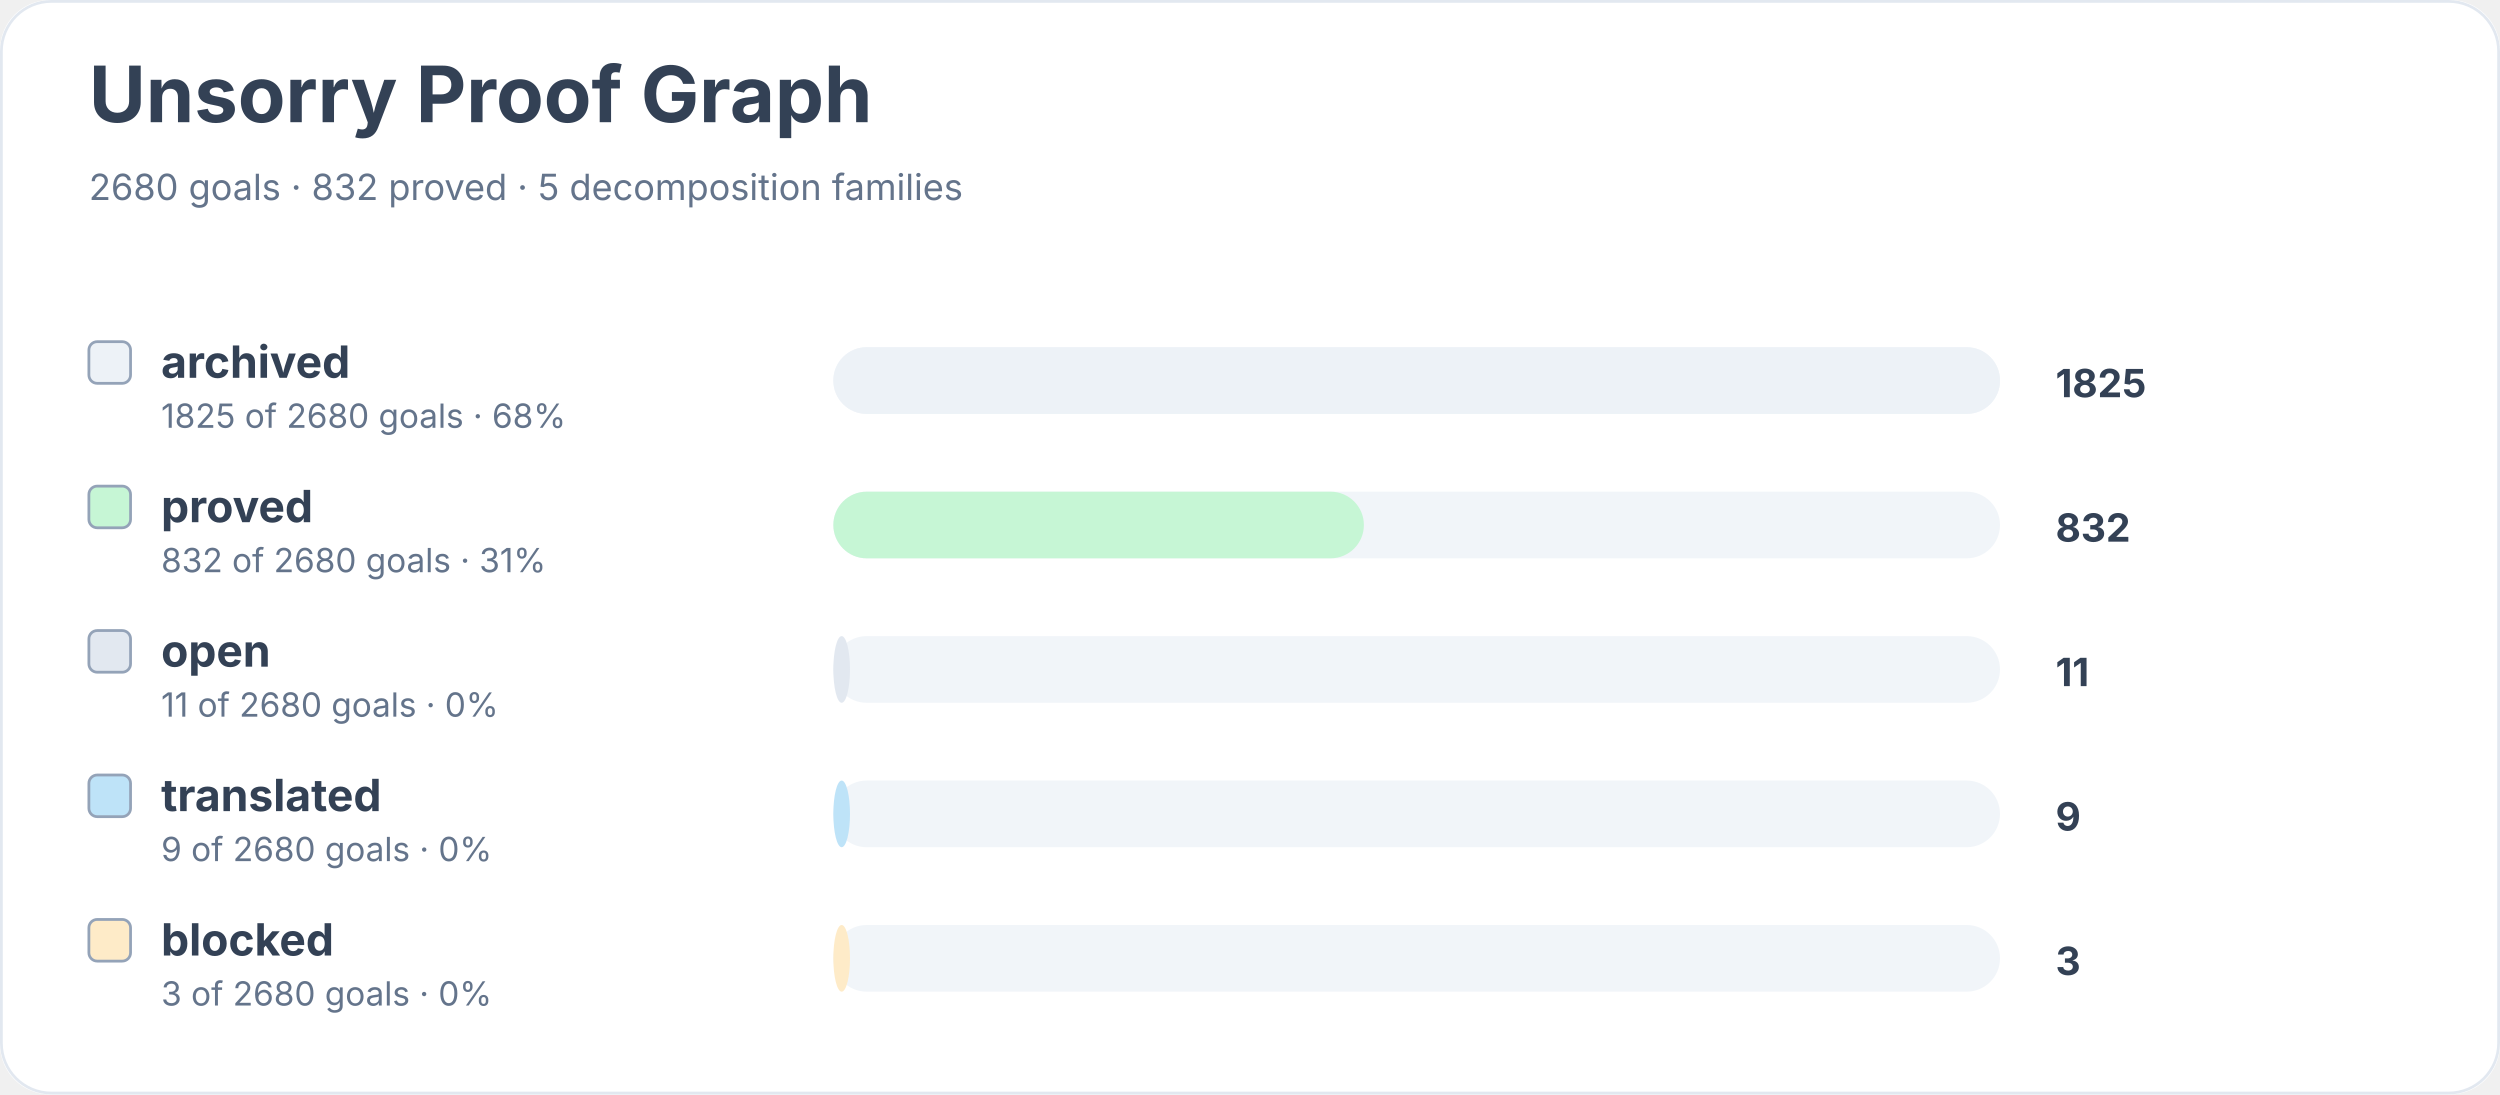
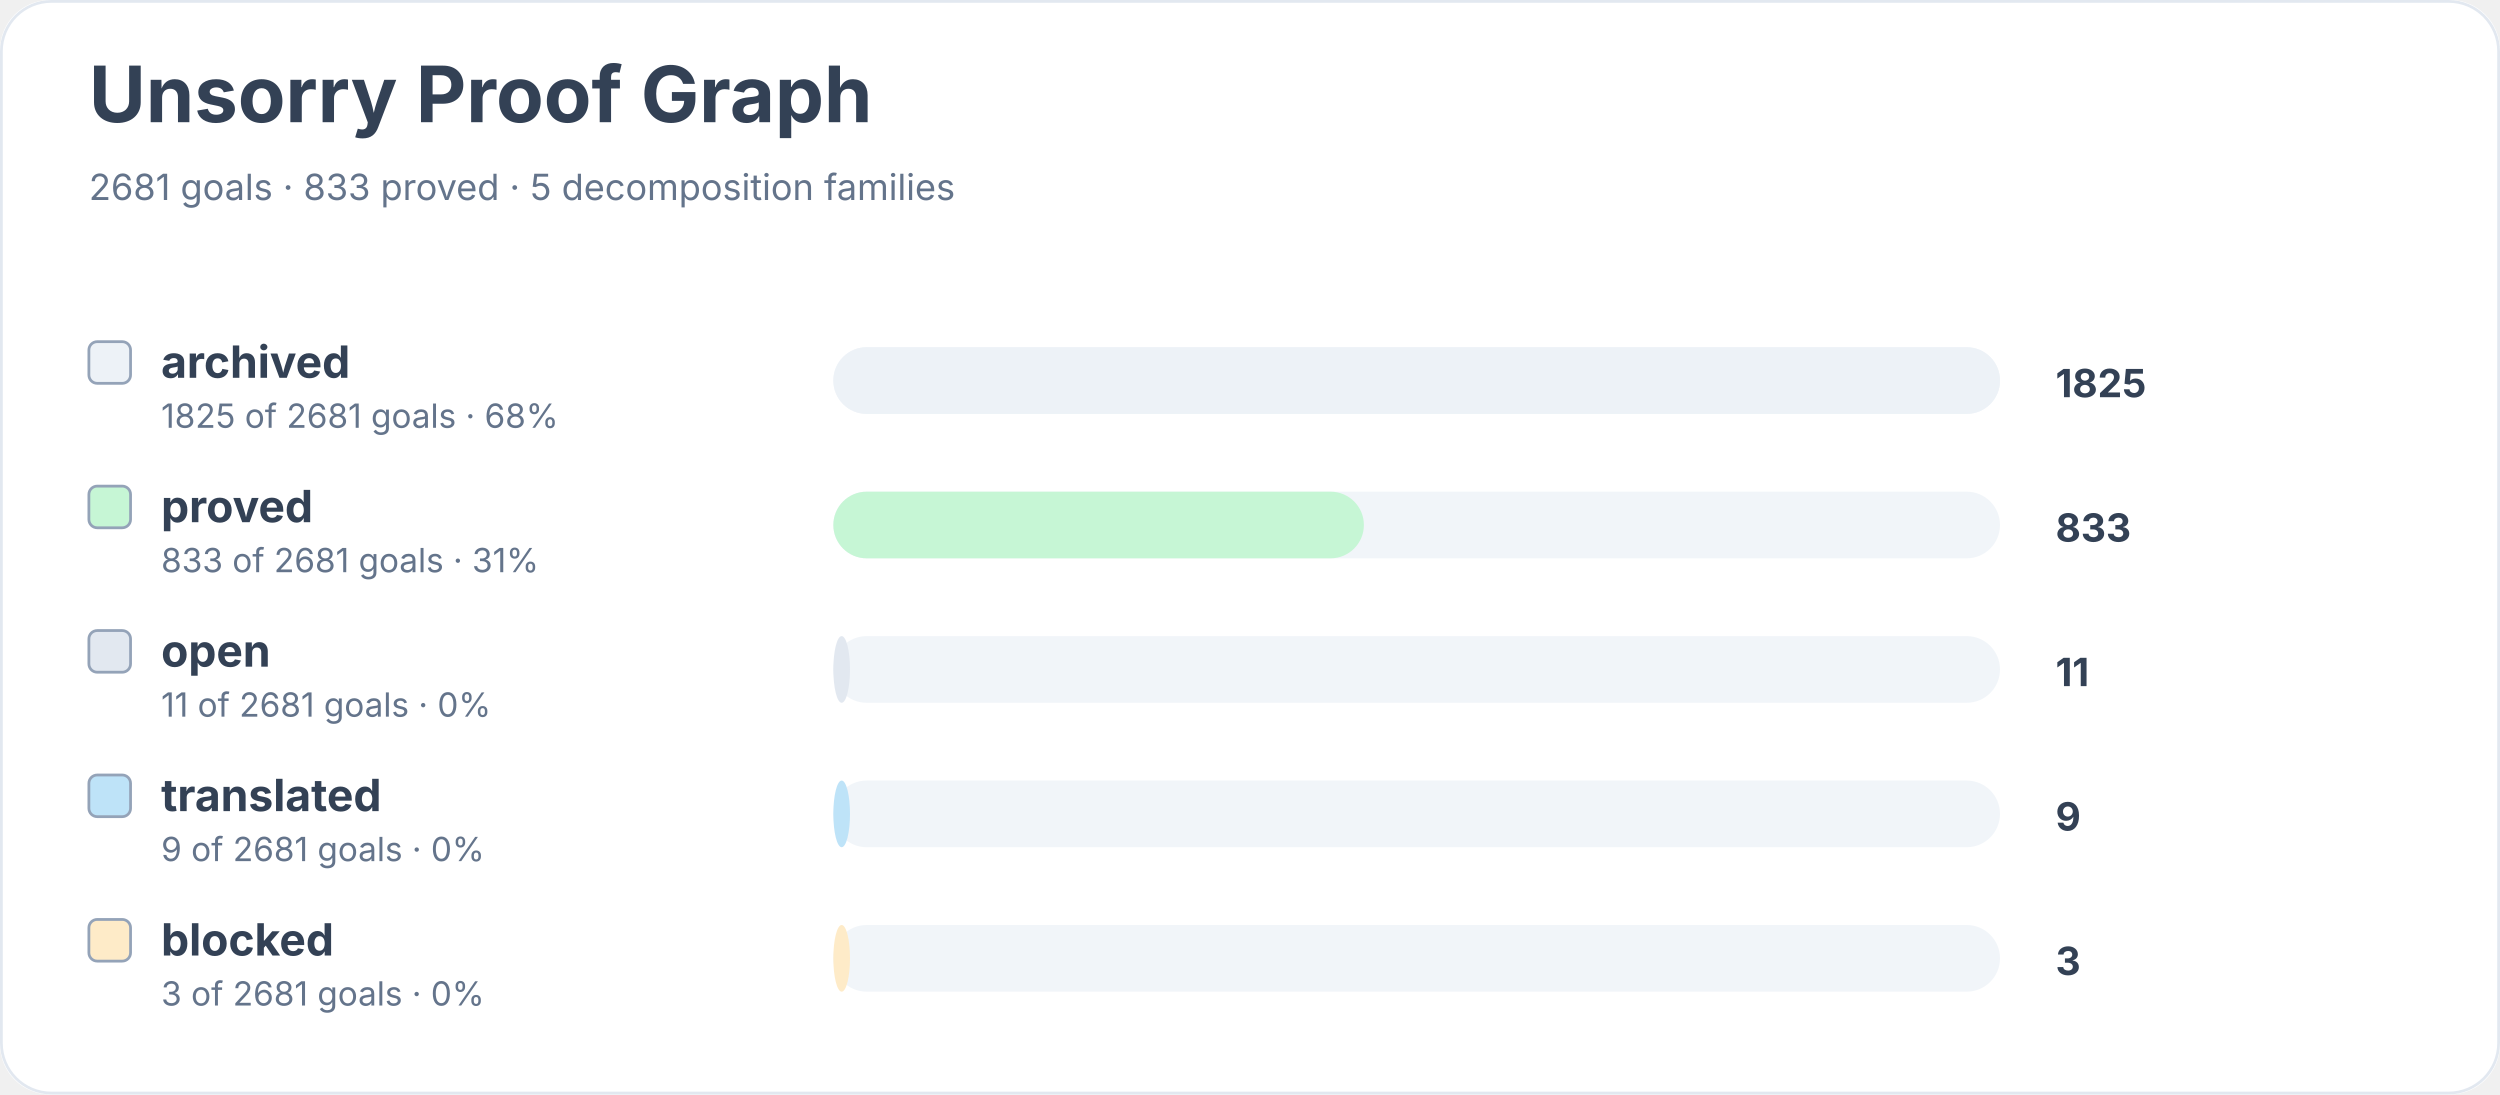
<svg xmlns="http://www.w3.org/2000/svg" width="900" height="394" viewBox="0 0 900 394" role="img" aria-labelledby="title desc">
  <rect width="900" height="100%" rx="18" fill="#ffffff" />
  <rect x="0.5" y="0.5" width="899" height="393" rx="18" fill="none" stroke="#e2e8f0" />
  <text x="32" y="44" font-family="Inter, system-ui, sans-serif" font-size="28" font-weight="700" fill="#334155">Unsorry Proof Graph</text>
-   <text x="32" y="72" font-family="Inter, system-ui, sans-serif" font-size="13" fill="#64748b">2680 goals · 832 proved · 5 decomposition families</text>
+   <text x="32" y="72" font-family="Inter, system-ui, sans-serif" font-size="13" fill="#64748b">2681 goals · 833 proved · 5 decomposition families</text>
  <rect x="32" y="123" width="15" height="15" rx="3" fill="#edf2f7" stroke="#94a3b8" />
  <text x="58" y="136" font-family="Inter, system-ui, sans-serif" font-size="16" font-weight="650" fill="#334155">archived</text>
-   <text x="58" y="154" font-family="Inter, system-ui, sans-serif" font-size="12" fill="#64748b">1825 of 2680 goals · 68%</text>
+   <text x="58" y="154" font-family="Inter, system-ui, sans-serif" font-size="12" fill="#64748b">1825 of 2681 goals · 68%</text>
  <rect x="300" y="125" width="420" height="24" rx="12" fill="#f1f5f9" />
  <rect x="300" y="125" width="420" height="24" rx="12" fill="#edf2f7" />
  <text x="740" y="143" font-family="Inter, system-ui, sans-serif" font-size="14" font-weight="700" fill="#334155">1825</text>
  <rect x="32" y="175" width="15" height="15" rx="3" fill="#c6f6d5" stroke="#94a3b8" />
  <text x="58" y="188" font-family="Inter, system-ui, sans-serif" font-size="16" font-weight="650" fill="#334155">proved</text>
-   <text x="58" y="206" font-family="Inter, system-ui, sans-serif" font-size="12" fill="#64748b">832 of 2680 goals · 31%</text>
+   <text x="58" y="206" font-family="Inter, system-ui, sans-serif" font-size="12" fill="#64748b">833 of 2681 goals · 31%</text>
  <rect x="300" y="177" width="420" height="24" rx="12" fill="#f1f5f9" />
  <rect x="300" y="177" width="191" height="24" rx="12" fill="#c6f6d5" />
-   <text x="740" y="195" font-family="Inter, system-ui, sans-serif" font-size="14" font-weight="700" fill="#334155">832</text>
+   <text x="740" y="195" font-family="Inter, system-ui, sans-serif" font-size="14" font-weight="700" fill="#334155">833</text>
  <rect x="32" y="227" width="15" height="15" rx="3" fill="#e2e8f0" stroke="#94a3b8" />
  <text x="58" y="240" font-family="Inter, system-ui, sans-serif" font-size="16" font-weight="650" fill="#334155">open</text>
-   <text x="58" y="258" font-family="Inter, system-ui, sans-serif" font-size="12" fill="#64748b">11 of 2680 goals · 0%</text>
+   <text x="58" y="258" font-family="Inter, system-ui, sans-serif" font-size="12" fill="#64748b">11 of 2681 goals · 0%</text>
  <rect x="300" y="229" width="420" height="24" rx="12" fill="#f1f5f9" />
  <rect x="300" y="229" width="6" height="24" rx="12" fill="#e2e8f0" />
  <text x="740" y="247" font-family="Inter, system-ui, sans-serif" font-size="14" font-weight="700" fill="#334155">11</text>
  <rect x="32" y="279" width="15" height="15" rx="3" fill="#bee3f8" stroke="#94a3b8" />
  <text x="58" y="292" font-family="Inter, system-ui, sans-serif" font-size="16" font-weight="650" fill="#334155">translated</text>
-   <text x="58" y="310" font-family="Inter, system-ui, sans-serif" font-size="12" fill="#64748b">9 of 2680 goals · 0%</text>
+   <text x="58" y="310" font-family="Inter, system-ui, sans-serif" font-size="12" fill="#64748b">9 of 2681 goals · 0%</text>
  <rect x="300" y="281" width="420" height="24" rx="12" fill="#f1f5f9" />
  <rect x="300" y="281" width="6" height="24" rx="12" fill="#bee3f8" />
  <text x="740" y="299" font-family="Inter, system-ui, sans-serif" font-size="14" font-weight="700" fill="#334155">9</text>
  <rect x="32" y="331" width="15" height="15" rx="3" fill="#feebc8" stroke="#94a3b8" />
  <text x="58" y="344" font-family="Inter, system-ui, sans-serif" font-size="16" font-weight="650" fill="#334155">blocked</text>
-   <text x="58" y="362" font-family="Inter, system-ui, sans-serif" font-size="12" fill="#64748b">3 of 2680 goals · 0%</text>
+   <text x="58" y="362" font-family="Inter, system-ui, sans-serif" font-size="12" fill="#64748b">3 of 2681 goals · 0%</text>
  <rect x="300" y="333" width="420" height="24" rx="12" fill="#f1f5f9" />
  <rect x="300" y="333" width="6" height="24" rx="12" fill="#feebc8" />
  <text x="740" y="351" font-family="Inter, system-ui, sans-serif" font-size="14" font-weight="700" fill="#334155">3</text>
</svg>
